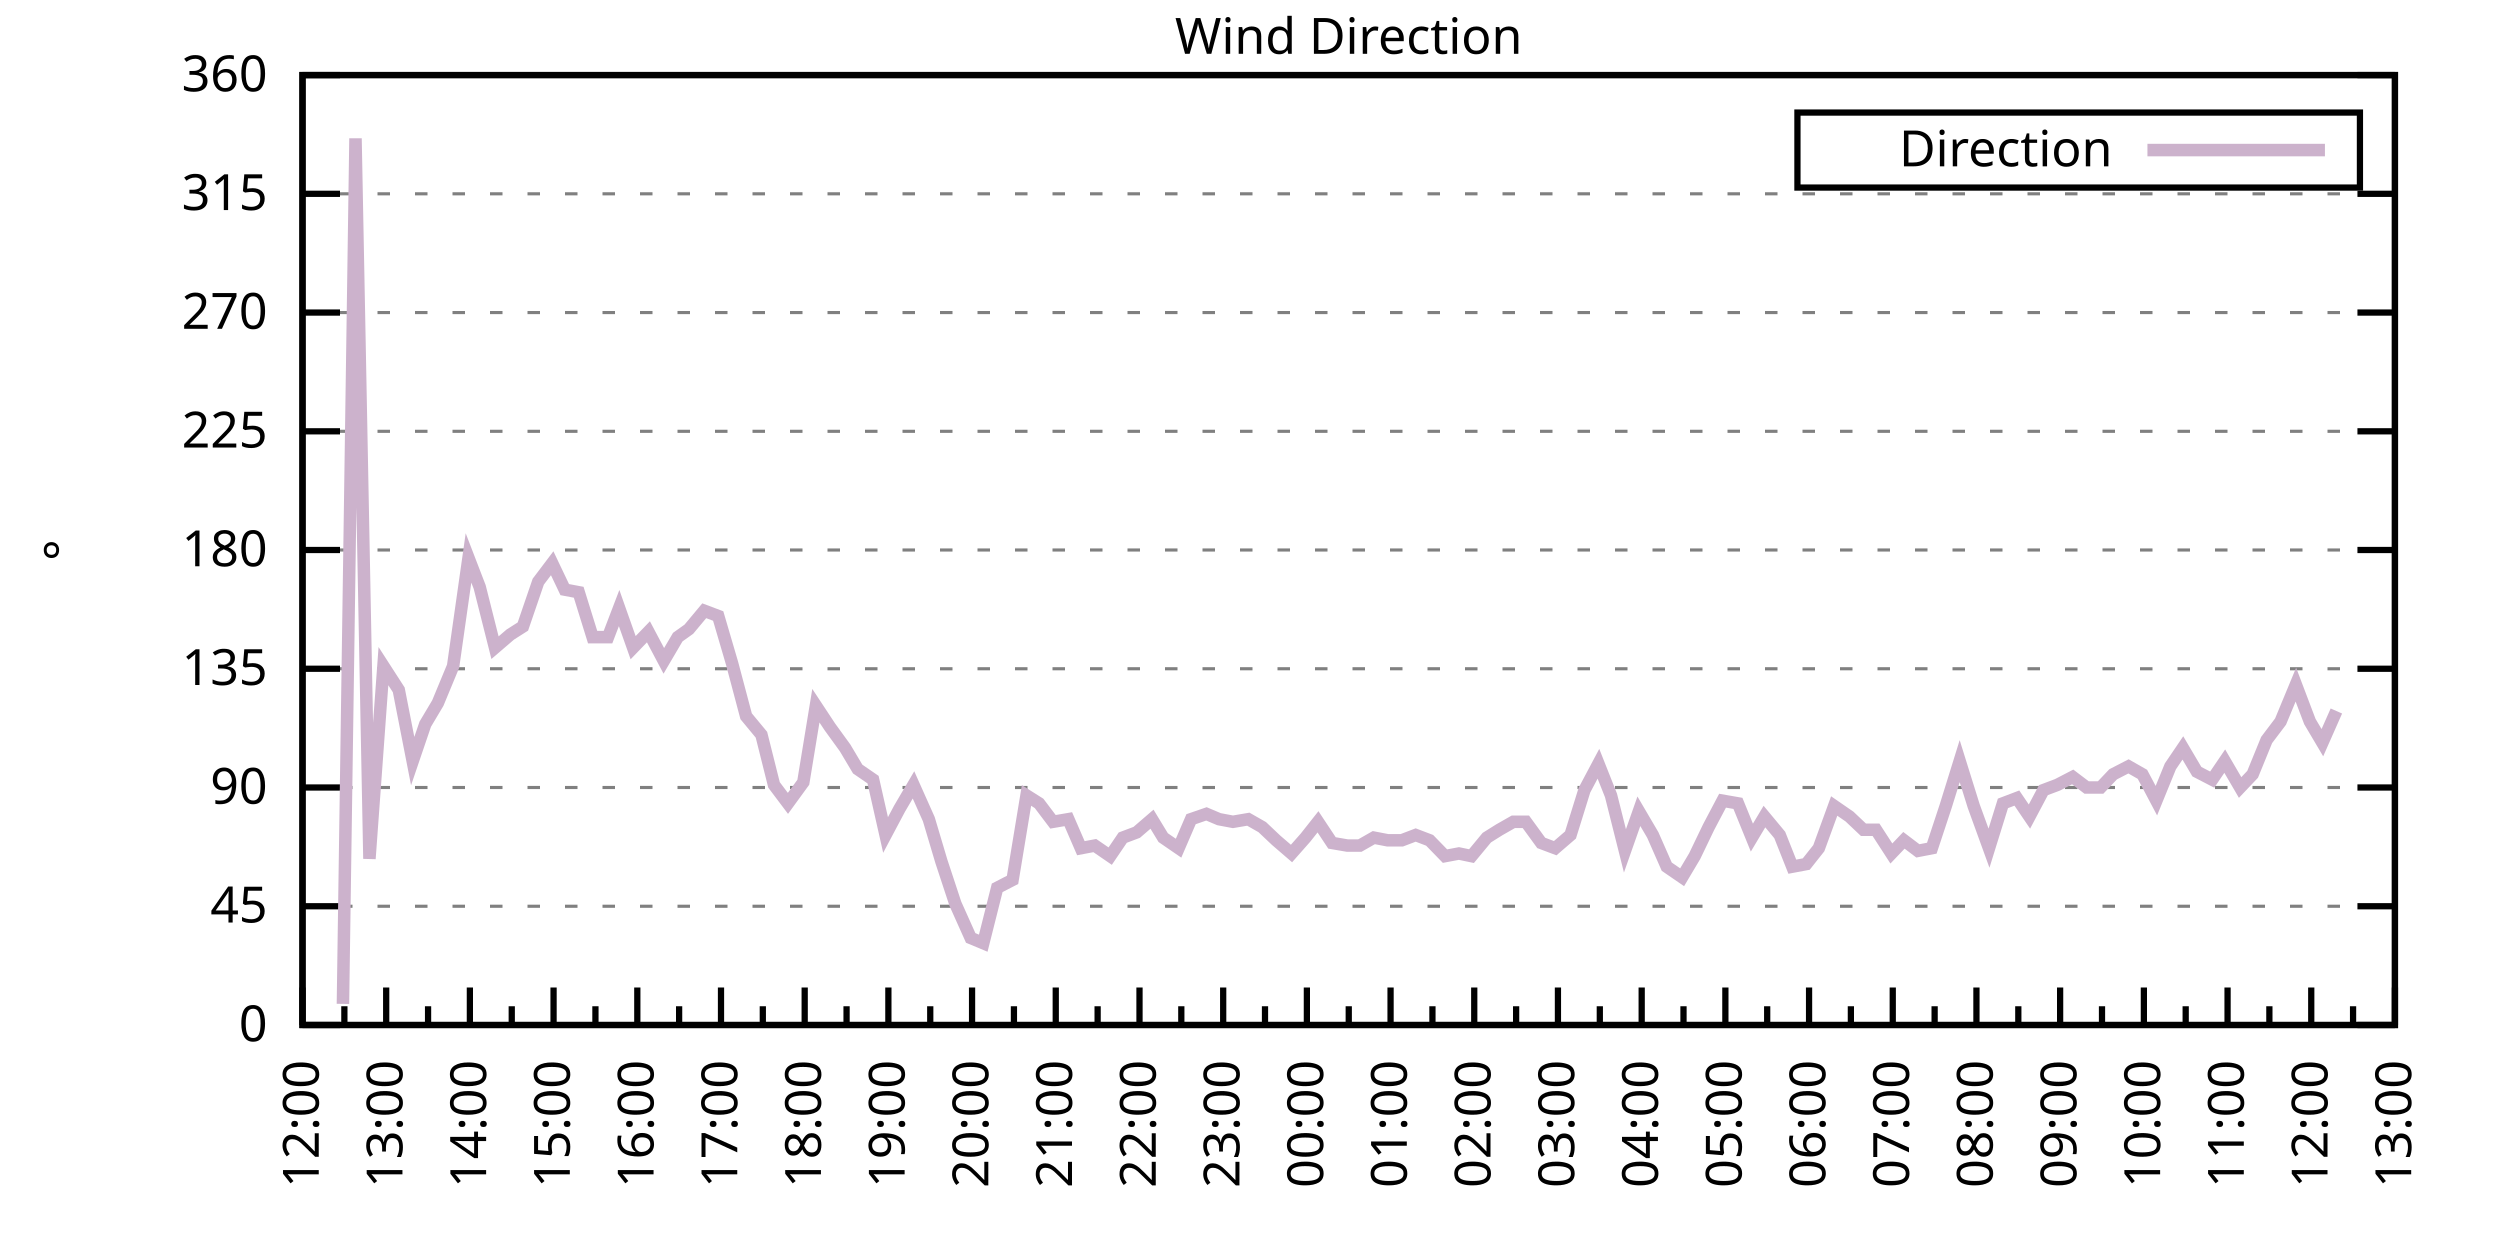
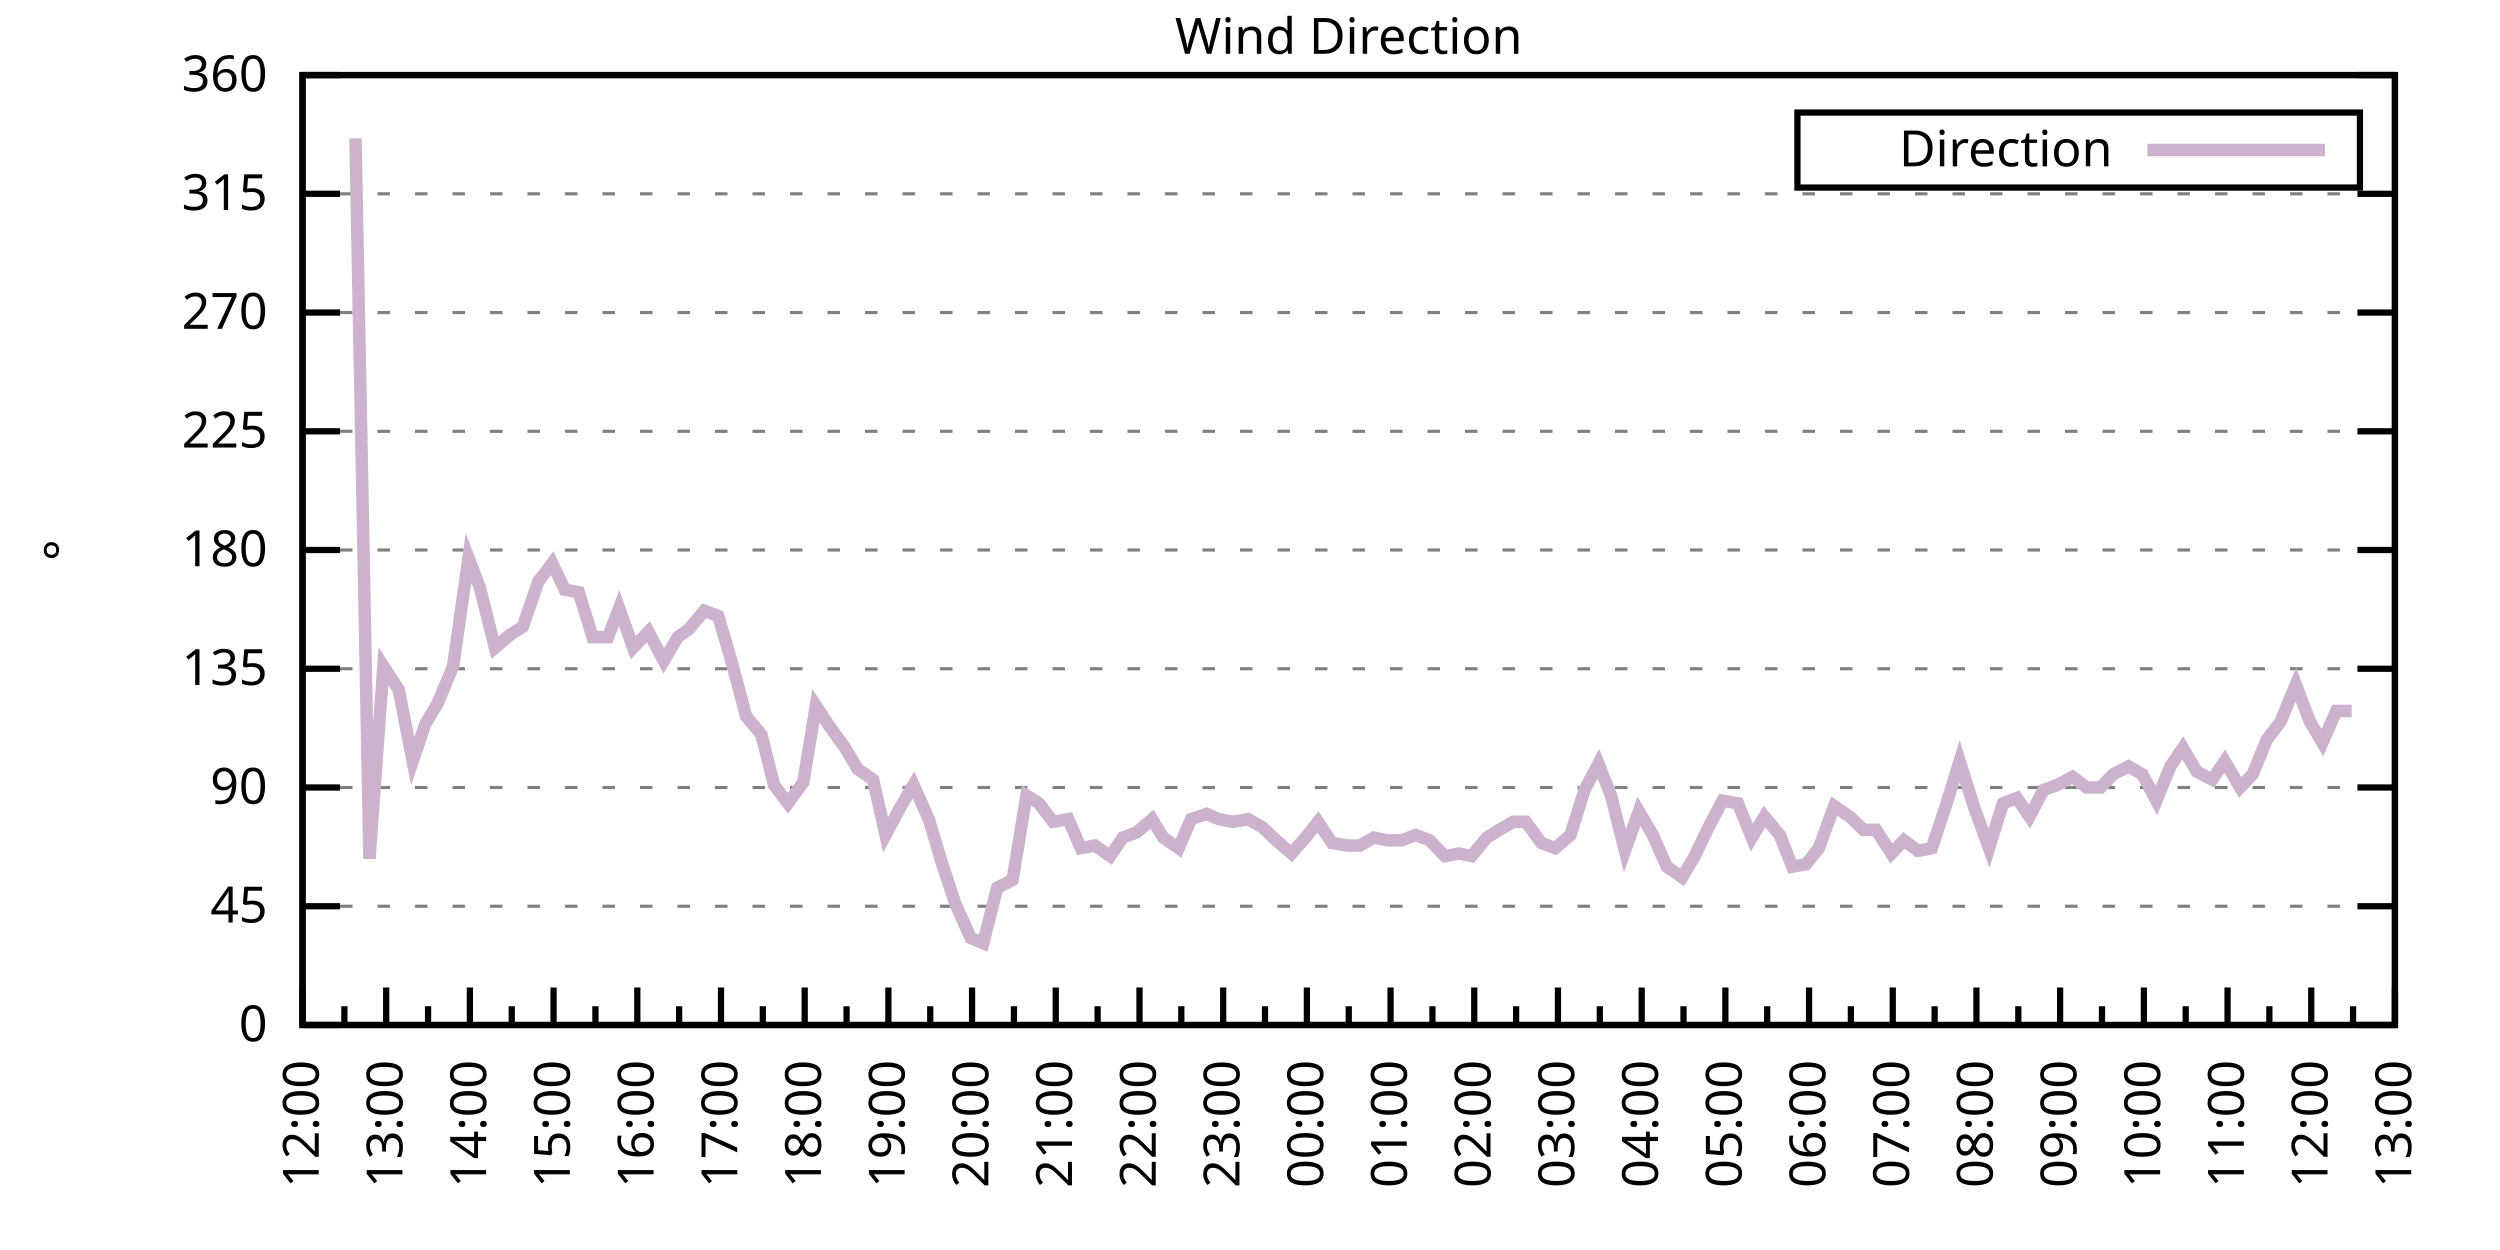
<svg xmlns="http://www.w3.org/2000/svg" xmlns:xlink="http://www.w3.org/1999/xlink" width="400" height="200" viewBox="0 0 400 200">
  <g id="gnuplot_canvas">
    <rect x="0" y="0" width="400" height="200" fill="none" />
    <defs>
      <circle id="gpDot" r="0.5" stroke-width="0.5" stroke="currentColor" />
      <path id="gpPt0" stroke-width="0.333" stroke="currentColor" d="M-1,0 h2 M0,-1 v2" />
      <path id="gpPt1" stroke-width="0.333" stroke="currentColor" d="M-1,-1 L1,1 M1,-1 L-1,1" />
      <path id="gpPt2" stroke-width="0.333" stroke="currentColor" d="M-1,0 L1,0 M0,-1 L0,1 M-1,-1 L1,1 M-1,1 L1,-1" />
      <rect id="gpPt3" stroke-width="0.333" stroke="currentColor" x="-1" y="-1" width="2" height="2" />
      <rect id="gpPt4" stroke-width="0.333" stroke="currentColor" fill="currentColor" x="-1" y="-1" width="2" height="2" />
      <circle id="gpPt5" stroke-width="0.333" stroke="currentColor" cx="0" cy="0" r="1" />
      <use xlink:href="#gpPt5" id="gpPt6" fill="currentColor" stroke="none" />
      <path id="gpPt7" stroke-width="0.333" stroke="currentColor" d="M0,-1.33 L-1.33,0.67 L1.33,0.67 z" />
      <use xlink:href="#gpPt7" id="gpPt8" fill="currentColor" stroke="none" />
      <use xlink:href="#gpPt7" id="gpPt9" stroke="currentColor" transform="rotate(180)" />
      <use xlink:href="#gpPt9" id="gpPt10" fill="currentColor" stroke="none" />
      <use xlink:href="#gpPt3" id="gpPt11" stroke="currentColor" transform="rotate(45)" />
      <use xlink:href="#gpPt11" id="gpPt12" fill="currentColor" stroke="none" />
      <path id="gpPt13" stroke-width="0.333" stroke="currentColor" d="M0,1.330 L1.265,0.411 L0.782,-1.067 L-0.782,-1.076 L-1.265,0.411 z" />
      <use xlink:href="#gpPt13" id="gpPt14" fill="currentColor" stroke="none" />
      <filter id="textbox" filterUnits="objectBoundingBox" x="0" y="0" height="1" width="1">
        <feFlood flood-color="white" flood-opacity="1" result="bgnd" />
        <feComposite in="SourceGraphic" in2="bgnd" operator="atop" />
      </filter>
      <filter id="greybox" filterUnits="objectBoundingBox" x="0" y="0" height="1" width="1">
        <feFlood flood-color="lightgrey" flood-opacity="1" result="grey" />
        <feComposite in="SourceGraphic" in2="grey" operator="atop" />
      </filter>
    </defs>
    <g fill="none" color="white" stroke="currentColor" stroke-width="1.00" stroke-linecap="butt" stroke-linejoin="miter">
</g>
    <g fill="none" color="black" stroke="currentColor" stroke-width="1.00" stroke-linecap="butt" stroke-linejoin="miter">
      <g stroke="none" shape-rendering="crispEdges">
        <polygon fill="rgb(255, 255, 255)" points="48.40,164.00 383.18,164.00 383.18,12.02 48.40,12.02 " />
      </g>
    </g>
    <g fill="none" color="black" stroke="currentColor" stroke-width="1.00" stroke-linecap="butt" stroke-linejoin="miter">
</g>
    <g fill="none" color="black" stroke="black" stroke-width="0.50" stroke-linecap="butt" stroke-linejoin="miter">
</g>
    <g fill="none" color="gray" stroke="currentColor" stroke-width="0.50" stroke-linecap="butt" stroke-linejoin="miter">
      <path stroke="gray" stroke-dasharray="2,4" class="gridline" d="M48.40,164.00 L383.19,164.00  " />
    </g>
    <g fill="none" color="gray" stroke="gray" stroke-width="1.00" stroke-linecap="butt" stroke-linejoin="miter">
</g>
    <g fill="none" color="black" stroke="currentColor" stroke-width="1.00" stroke-linecap="butt" stroke-linejoin="miter">
      <path stroke="black" d="M48.40,164.00 L54.40,164.00 M383.19,164.00 L377.19,164.00  " />
      <g transform="translate(42.80,166.60)" stroke="none" fill="black" font-family="Sans" font-size="8.00" text-anchor="end">
        <text>
          <tspan font-family="Sans"> 0</tspan>
        </text>
      </g>
    </g>
    <g fill="none" color="black" stroke="currentColor" stroke-width="1.00" stroke-linecap="butt" stroke-linejoin="miter">
</g>
    <g fill="none" color="black" stroke="black" stroke-width="0.50" stroke-linecap="butt" stroke-linejoin="miter">
</g>
    <g fill="none" color="gray" stroke="currentColor" stroke-width="0.50" stroke-linecap="butt" stroke-linejoin="miter">
      <path stroke="gray" stroke-dasharray="2,4" class="gridline" d="M48.40,145.00 L383.19,145.00  " />
    </g>
    <g fill="none" color="gray" stroke="gray" stroke-width="1.00" stroke-linecap="butt" stroke-linejoin="miter">
</g>
    <g fill="none" color="black" stroke="currentColor" stroke-width="1.00" stroke-linecap="butt" stroke-linejoin="miter">
      <path stroke="black" d="M48.40,145.00 L54.40,145.00 M383.19,145.00 L377.19,145.00  " />
      <g transform="translate(42.80,147.60)" stroke="none" fill="black" font-family="Sans" font-size="8.00" text-anchor="end">
        <text>
          <tspan font-family="Sans"> 45</tspan>
        </text>
      </g>
    </g>
    <g fill="none" color="black" stroke="currentColor" stroke-width="1.00" stroke-linecap="butt" stroke-linejoin="miter">
</g>
    <g fill="none" color="black" stroke="black" stroke-width="0.50" stroke-linecap="butt" stroke-linejoin="miter">
</g>
    <g fill="none" color="gray" stroke="currentColor" stroke-width="0.50" stroke-linecap="butt" stroke-linejoin="miter">
      <path stroke="gray" stroke-dasharray="2,4" class="gridline" d="M48.40,126.00 L383.19,126.00  " />
    </g>
    <g fill="none" color="gray" stroke="gray" stroke-width="1.00" stroke-linecap="butt" stroke-linejoin="miter">
</g>
    <g fill="none" color="black" stroke="currentColor" stroke-width="1.00" stroke-linecap="butt" stroke-linejoin="miter">
      <path stroke="black" d="M48.40,126.00 L54.40,126.00 M383.19,126.00 L377.19,126.00  " />
      <g transform="translate(42.80,128.60)" stroke="none" fill="black" font-family="Sans" font-size="8.00" text-anchor="end">
        <text>
          <tspan font-family="Sans"> 90</tspan>
        </text>
      </g>
    </g>
    <g fill="none" color="black" stroke="currentColor" stroke-width="1.00" stroke-linecap="butt" stroke-linejoin="miter">
</g>
    <g fill="none" color="black" stroke="black" stroke-width="0.50" stroke-linecap="butt" stroke-linejoin="miter">
</g>
    <g fill="none" color="gray" stroke="currentColor" stroke-width="0.50" stroke-linecap="butt" stroke-linejoin="miter">
      <path stroke="gray" stroke-dasharray="2,4" class="gridline" d="M48.40,107.00 L383.19,107.00  " />
    </g>
    <g fill="none" color="gray" stroke="gray" stroke-width="1.00" stroke-linecap="butt" stroke-linejoin="miter">
</g>
    <g fill="none" color="black" stroke="currentColor" stroke-width="1.00" stroke-linecap="butt" stroke-linejoin="miter">
      <path stroke="black" d="M48.40,107.00 L54.40,107.00 M383.19,107.00 L377.19,107.00  " />
      <g transform="translate(42.80,109.60)" stroke="none" fill="black" font-family="Sans" font-size="8.00" text-anchor="end">
        <text>
          <tspan font-family="Sans"> 135</tspan>
        </text>
      </g>
    </g>
    <g fill="none" color="black" stroke="currentColor" stroke-width="1.00" stroke-linecap="butt" stroke-linejoin="miter">
</g>
    <g fill="none" color="black" stroke="black" stroke-width="0.50" stroke-linecap="butt" stroke-linejoin="miter">
</g>
    <g fill="none" color="gray" stroke="currentColor" stroke-width="0.50" stroke-linecap="butt" stroke-linejoin="miter">
      <path stroke="gray" stroke-dasharray="2,4" class="gridline" d="M48.40,88.00 L383.19,88.00  " />
    </g>
    <g fill="none" color="gray" stroke="gray" stroke-width="1.00" stroke-linecap="butt" stroke-linejoin="miter">
</g>
    <g fill="none" color="black" stroke="currentColor" stroke-width="1.00" stroke-linecap="butt" stroke-linejoin="miter">
      <path stroke="black" d="M48.40,88.00 L54.40,88.00 M383.19,88.00 L377.19,88.00  " />
      <g transform="translate(42.80,90.60)" stroke="none" fill="black" font-family="Sans" font-size="8.00" text-anchor="end">
        <text>
          <tspan font-family="Sans"> 180</tspan>
        </text>
      </g>
    </g>
    <g fill="none" color="black" stroke="currentColor" stroke-width="1.00" stroke-linecap="butt" stroke-linejoin="miter">
</g>
    <g fill="none" color="black" stroke="black" stroke-width="0.50" stroke-linecap="butt" stroke-linejoin="miter">
</g>
    <g fill="none" color="gray" stroke="currentColor" stroke-width="0.50" stroke-linecap="butt" stroke-linejoin="miter">
      <path stroke="gray" stroke-dasharray="2,4" class="gridline" d="M48.40,69.01 L383.19,69.01  " />
    </g>
    <g fill="none" color="gray" stroke="gray" stroke-width="1.00" stroke-linecap="butt" stroke-linejoin="miter">
</g>
    <g fill="none" color="black" stroke="currentColor" stroke-width="1.00" stroke-linecap="butt" stroke-linejoin="miter">
      <path stroke="black" d="M48.40,69.01 L54.40,69.01 M383.19,69.01 L377.19,69.01  " />
      <g transform="translate(42.80,71.61)" stroke="none" fill="black" font-family="Sans" font-size="8.00" text-anchor="end">
        <text>
          <tspan font-family="Sans"> 225</tspan>
        </text>
      </g>
    </g>
    <g fill="none" color="black" stroke="currentColor" stroke-width="1.00" stroke-linecap="butt" stroke-linejoin="miter">
</g>
    <g fill="none" color="black" stroke="black" stroke-width="0.50" stroke-linecap="butt" stroke-linejoin="miter">
</g>
    <g fill="none" color="gray" stroke="currentColor" stroke-width="0.50" stroke-linecap="butt" stroke-linejoin="miter">
      <path stroke="gray" stroke-dasharray="2,4" class="gridline" d="M48.40,50.01 L383.19,50.01  " />
    </g>
    <g fill="none" color="gray" stroke="gray" stroke-width="1.00" stroke-linecap="butt" stroke-linejoin="miter">
</g>
    <g fill="none" color="black" stroke="currentColor" stroke-width="1.00" stroke-linecap="butt" stroke-linejoin="miter">
      <path stroke="black" d="M48.40,50.01 L54.40,50.01 M383.19,50.01 L377.19,50.01  " />
      <g transform="translate(42.80,52.61)" stroke="none" fill="black" font-family="Sans" font-size="8.00" text-anchor="end">
        <text>
          <tspan font-family="Sans"> 270</tspan>
        </text>
      </g>
    </g>
    <g fill="none" color="black" stroke="currentColor" stroke-width="1.00" stroke-linecap="butt" stroke-linejoin="miter">
</g>
    <g fill="none" color="black" stroke="black" stroke-width="0.50" stroke-linecap="butt" stroke-linejoin="miter">
</g>
    <g fill="none" color="gray" stroke="currentColor" stroke-width="0.50" stroke-linecap="butt" stroke-linejoin="miter">
      <path stroke="gray" stroke-dasharray="2,4" class="gridline" d="M48.40,31.01 L383.19,31.01  " />
    </g>
    <g fill="none" color="gray" stroke="gray" stroke-width="1.00" stroke-linecap="butt" stroke-linejoin="miter">
</g>
    <g fill="none" color="black" stroke="currentColor" stroke-width="1.00" stroke-linecap="butt" stroke-linejoin="miter">
      <path stroke="black" d="M48.40,31.01 L54.40,31.01 M383.19,31.01 L377.19,31.01  " />
      <g transform="translate(42.80,33.61)" stroke="none" fill="black" font-family="Sans" font-size="8.00" text-anchor="end">
        <text>
          <tspan font-family="Sans"> 315</tspan>
        </text>
      </g>
    </g>
    <g fill="none" color="black" stroke="currentColor" stroke-width="1.00" stroke-linecap="butt" stroke-linejoin="miter">
</g>
    <g fill="none" color="black" stroke="black" stroke-width="0.50" stroke-linecap="butt" stroke-linejoin="miter">
</g>
    <g fill="none" color="gray" stroke="currentColor" stroke-width="0.50" stroke-linecap="butt" stroke-linejoin="miter">
      <path stroke="gray" stroke-dasharray="2,4" class="gridline" d="M48.40,12.01 L383.19,12.01  " />
    </g>
    <g fill="none" color="gray" stroke="gray" stroke-width="1.00" stroke-linecap="butt" stroke-linejoin="miter">
</g>
    <g fill="none" color="black" stroke="currentColor" stroke-width="1.00" stroke-linecap="butt" stroke-linejoin="miter">
      <path stroke="black" d="M48.40,12.01 L54.40,12.01 M383.19,12.01 L377.19,12.01  " />
      <g transform="translate(42.80,14.61)" stroke="none" fill="black" font-family="Sans" font-size="8.00" text-anchor="end">
        <text>
          <tspan font-family="Sans"> 360</tspan>
        </text>
      </g>
    </g>
    <g fill="none" color="black" stroke="currentColor" stroke-width="1.00" stroke-linecap="butt" stroke-linejoin="miter">
      <path stroke="black" d="M48.40,164.00 L48.40,158.00  " />
      <g transform="translate(51.00,169.60) rotate(270)" stroke="none" fill="black" font-family="Sans" font-size="8.00" text-anchor="end">
        <text>
          <tspan font-family="Sans">12:00</tspan>
        </text>
      </g>
    </g>
    <g fill="none" color="black" stroke="currentColor" stroke-width="1.00" stroke-linecap="butt" stroke-linejoin="miter">
      <path stroke="black" d="M55.10,164.00 L55.10,161.00 M61.79,164.00 L61.79,158.00  " />
      <g transform="translate(64.39,169.60) rotate(270)" stroke="none" fill="black" font-family="Sans" font-size="8.00" text-anchor="end">
        <text>
          <tspan font-family="Sans">13:00</tspan>
        </text>
      </g>
    </g>
    <g fill="none" color="black" stroke="currentColor" stroke-width="1.00" stroke-linecap="butt" stroke-linejoin="miter">
      <path stroke="black" d="M68.49,164.00 L68.49,161.00 M75.18,164.00 L75.18,158.00  " />
      <g transform="translate(77.78,169.60) rotate(270)" stroke="none" fill="black" font-family="Sans" font-size="8.00" text-anchor="end">
        <text>
          <tspan font-family="Sans">14:00</tspan>
        </text>
      </g>
    </g>
    <g fill="none" color="black" stroke="currentColor" stroke-width="1.00" stroke-linecap="butt" stroke-linejoin="miter">
      <path stroke="black" d="M81.88,164.00 L81.88,161.00 M88.57,164.00 L88.57,158.00  " />
      <g transform="translate(91.17,169.60) rotate(270)" stroke="none" fill="black" font-family="Sans" font-size="8.00" text-anchor="end">
        <text>
          <tspan font-family="Sans">15:00</tspan>
        </text>
      </g>
    </g>
    <g fill="none" color="black" stroke="currentColor" stroke-width="1.00" stroke-linecap="butt" stroke-linejoin="miter">
      <path stroke="black" d="M95.27,164.00 L95.27,161.00 M101.97,164.00 L101.97,158.00  " />
      <g transform="translate(104.57,169.60) rotate(270)" stroke="none" fill="black" font-family="Sans" font-size="8.00" text-anchor="end">
        <text>
          <tspan font-family="Sans">16:00</tspan>
        </text>
      </g>
    </g>
    <g fill="none" color="black" stroke="currentColor" stroke-width="1.00" stroke-linecap="butt" stroke-linejoin="miter">
      <path stroke="black" d="M108.66,164.00 L108.66,161.00 M115.36,164.00 L115.36,158.00  " />
      <g transform="translate(117.96,169.60) rotate(270)" stroke="none" fill="black" font-family="Sans" font-size="8.00" text-anchor="end">
        <text>
          <tspan font-family="Sans">17:00</tspan>
        </text>
      </g>
    </g>
    <g fill="none" color="black" stroke="currentColor" stroke-width="1.00" stroke-linecap="butt" stroke-linejoin="miter">
      <path stroke="black" d="M122.05,164.00 L122.05,161.00 M128.75,164.00 L128.75,158.00  " />
      <g transform="translate(131.35,169.60) rotate(270)" stroke="none" fill="black" font-family="Sans" font-size="8.00" text-anchor="end">
        <text>
          <tspan font-family="Sans">18:00</tspan>
        </text>
      </g>
    </g>
    <g fill="none" color="black" stroke="currentColor" stroke-width="1.00" stroke-linecap="butt" stroke-linejoin="miter">
      <path stroke="black" d="M135.45,164.00 L135.45,161.00 M142.14,164.00 L142.14,158.00  " />
      <g transform="translate(144.74,169.60) rotate(270)" stroke="none" fill="black" font-family="Sans" font-size="8.00" text-anchor="end">
        <text>
          <tspan font-family="Sans">19:00</tspan>
        </text>
      </g>
    </g>
    <g fill="none" color="black" stroke="currentColor" stroke-width="1.00" stroke-linecap="butt" stroke-linejoin="miter">
      <path stroke="black" d="M148.84,164.00 L148.84,161.00 M155.53,164.00 L155.53,158.00  " />
      <g transform="translate(158.13,169.60) rotate(270)" stroke="none" fill="black" font-family="Sans" font-size="8.00" text-anchor="end">
        <text>
          <tspan font-family="Sans">20:00</tspan>
        </text>
      </g>
    </g>
    <g fill="none" color="black" stroke="currentColor" stroke-width="1.00" stroke-linecap="butt" stroke-linejoin="miter">
      <path stroke="black" d="M162.23,164.00 L162.23,161.00 M168.92,164.00 L168.92,158.00  " />
      <g transform="translate(171.52,169.60) rotate(270)" stroke="none" fill="black" font-family="Sans" font-size="8.00" text-anchor="end">
        <text>
          <tspan font-family="Sans">21:00</tspan>
        </text>
      </g>
    </g>
    <g fill="none" color="black" stroke="currentColor" stroke-width="1.00" stroke-linecap="butt" stroke-linejoin="miter">
      <path stroke="black" d="M175.62,164.00 L175.62,161.00 M182.32,164.00 L182.32,158.00  " />
      <g transform="translate(184.92,169.60) rotate(270)" stroke="none" fill="black" font-family="Sans" font-size="8.00" text-anchor="end">
        <text>
          <tspan font-family="Sans">22:00</tspan>
        </text>
      </g>
    </g>
    <g fill="none" color="black" stroke="currentColor" stroke-width="1.00" stroke-linecap="butt" stroke-linejoin="miter">
      <path stroke="black" d="M189.01,164.00 L189.01,161.00 M195.71,164.00 L195.71,158.00  " />
      <g transform="translate(198.31,169.60) rotate(270)" stroke="none" fill="black" font-family="Sans" font-size="8.00" text-anchor="end">
        <text>
          <tspan font-family="Sans">23:00</tspan>
        </text>
      </g>
    </g>
    <g fill="none" color="black" stroke="currentColor" stroke-width="1.00" stroke-linecap="butt" stroke-linejoin="miter">
      <path stroke="black" d="M202.40,164.00 L202.40,161.00 M209.10,164.00 L209.10,158.00  " />
      <g transform="translate(211.70,169.60) rotate(270)" stroke="none" fill="black" font-family="Sans" font-size="8.00" text-anchor="end">
        <text>
          <tspan font-family="Sans">00:00</tspan>
        </text>
      </g>
    </g>
    <g fill="none" color="black" stroke="currentColor" stroke-width="1.00" stroke-linecap="butt" stroke-linejoin="miter">
      <path stroke="black" d="M215.80,164.00 L215.80,161.00 M222.49,164.00 L222.49,158.00  " />
      <g transform="translate(225.09,169.60) rotate(270)" stroke="none" fill="black" font-family="Sans" font-size="8.00" text-anchor="end">
        <text>
          <tspan font-family="Sans">01:00</tspan>
        </text>
      </g>
    </g>
    <g fill="none" color="black" stroke="currentColor" stroke-width="1.00" stroke-linecap="butt" stroke-linejoin="miter">
      <path stroke="black" d="M229.19,164.00 L229.19,161.00 M235.88,164.00 L235.88,158.00  " />
      <g transform="translate(238.48,169.60) rotate(270)" stroke="none" fill="black" font-family="Sans" font-size="8.00" text-anchor="end">
        <text>
          <tspan font-family="Sans">02:00</tspan>
        </text>
      </g>
    </g>
    <g fill="none" color="black" stroke="currentColor" stroke-width="1.00" stroke-linecap="butt" stroke-linejoin="miter">
      <path stroke="black" d="M242.58,164.00 L242.58,161.00 M249.27,164.00 L249.27,158.00  " />
      <g transform="translate(251.87,169.60) rotate(270)" stroke="none" fill="black" font-family="Sans" font-size="8.00" text-anchor="end">
        <text>
          <tspan font-family="Sans">03:00</tspan>
        </text>
      </g>
    </g>
    <g fill="none" color="black" stroke="currentColor" stroke-width="1.00" stroke-linecap="butt" stroke-linejoin="miter">
      <path stroke="black" d="M255.97,164.00 L255.97,161.00 M262.67,164.00 L262.67,158.00  " />
      <g transform="translate(265.27,169.60) rotate(270)" stroke="none" fill="black" font-family="Sans" font-size="8.00" text-anchor="end">
        <text>
          <tspan font-family="Sans">04:00</tspan>
        </text>
      </g>
    </g>
    <g fill="none" color="black" stroke="currentColor" stroke-width="1.00" stroke-linecap="butt" stroke-linejoin="miter">
      <path stroke="black" d="M269.36,164.00 L269.36,161.00 M276.06,164.00 L276.06,158.00  " />
      <g transform="translate(278.66,169.60) rotate(270)" stroke="none" fill="black" font-family="Sans" font-size="8.00" text-anchor="end">
        <text>
          <tspan font-family="Sans">05:00</tspan>
        </text>
      </g>
    </g>
    <g fill="none" color="black" stroke="currentColor" stroke-width="1.00" stroke-linecap="butt" stroke-linejoin="miter">
      <path stroke="black" d="M282.75,164.00 L282.75,161.00 M289.45,164.00 L289.45,158.00  " />
      <g transform="translate(292.05,169.60) rotate(270)" stroke="none" fill="black" font-family="Sans" font-size="8.00" text-anchor="end">
        <text>
          <tspan font-family="Sans">06:00</tspan>
        </text>
      </g>
    </g>
    <g fill="none" color="black" stroke="currentColor" stroke-width="1.00" stroke-linecap="butt" stroke-linejoin="miter">
      <path stroke="black" d="M296.14,164.00 L296.14,161.00 M302.84,164.00 L302.84,158.00  " />
      <g transform="translate(305.44,169.60) rotate(270)" stroke="none" fill="black" font-family="Sans" font-size="8.00" text-anchor="end">
        <text>
          <tspan font-family="Sans">07:00</tspan>
        </text>
      </g>
    </g>
    <g fill="none" color="black" stroke="currentColor" stroke-width="1.00" stroke-linecap="butt" stroke-linejoin="miter">
      <path stroke="black" d="M309.54,164.00 L309.54,161.00 M316.23,164.00 L316.23,158.00  " />
      <g transform="translate(318.83,169.60) rotate(270)" stroke="none" fill="black" font-family="Sans" font-size="8.00" text-anchor="end">
        <text>
          <tspan font-family="Sans">08:00</tspan>
        </text>
      </g>
    </g>
    <g fill="none" color="black" stroke="currentColor" stroke-width="1.00" stroke-linecap="butt" stroke-linejoin="miter">
      <path stroke="black" d="M322.93,164.00 L322.93,161.00 M329.62,164.00 L329.62,158.00  " />
      <g transform="translate(332.22,169.60) rotate(270)" stroke="none" fill="black" font-family="Sans" font-size="8.00" text-anchor="end">
        <text>
          <tspan font-family="Sans">09:00</tspan>
        </text>
      </g>
    </g>
    <g fill="none" color="black" stroke="currentColor" stroke-width="1.00" stroke-linecap="butt" stroke-linejoin="miter">
      <path stroke="black" d="M336.32,164.00 L336.32,161.00 M343.02,164.00 L343.02,158.00  " />
      <g transform="translate(345.62,169.60) rotate(270)" stroke="none" fill="black" font-family="Sans" font-size="8.00" text-anchor="end">
        <text>
          <tspan font-family="Sans">10:00</tspan>
        </text>
      </g>
    </g>
    <g fill="none" color="black" stroke="currentColor" stroke-width="1.00" stroke-linecap="butt" stroke-linejoin="miter">
      <path stroke="black" d="M349.71,164.00 L349.71,161.00 M356.41,164.00 L356.41,158.00  " />
      <g transform="translate(359.01,169.60) rotate(270)" stroke="none" fill="black" font-family="Sans" font-size="8.00" text-anchor="end">
        <text>
          <tspan font-family="Sans">11:00</tspan>
        </text>
      </g>
    </g>
    <g fill="none" color="black" stroke="currentColor" stroke-width="1.00" stroke-linecap="butt" stroke-linejoin="miter">
      <path stroke="black" d="M363.10,164.00 L363.10,161.00 M369.80,164.00 L369.80,158.00  " />
      <g transform="translate(372.40,169.60) rotate(270)" stroke="none" fill="black" font-family="Sans" font-size="8.00" text-anchor="end">
        <text>
          <tspan font-family="Sans">12:00</tspan>
        </text>
      </g>
    </g>
    <g fill="none" color="black" stroke="currentColor" stroke-width="1.00" stroke-linecap="butt" stroke-linejoin="miter">
      <path stroke="black" d="M376.49,164.00 L376.49,161.00 M383.19,164.00 L383.19,158.00  " />
      <g transform="translate(385.79,169.60) rotate(270)" stroke="none" fill="black" font-family="Sans" font-size="8.00" text-anchor="end">
        <text>
          <tspan font-family="Sans">13:00</tspan>
        </text>
      </g>
    </g>
    <g fill="none" color="black" stroke="currentColor" stroke-width="1.00" stroke-linecap="butt" stroke-linejoin="miter">
</g>
    <g fill="none" color="black" stroke="currentColor" stroke-width="1.00" stroke-linecap="butt" stroke-linejoin="miter">
      <path stroke="black" d="M48.40,12.01 L48.40,164.00 L383.19,164.00 L383.19,12.01 L48.40,12.01 Z  " />
    </g>
    <g fill="none" color="black" stroke="currentColor" stroke-width="1.00" stroke-linecap="butt" stroke-linejoin="miter">
      <g transform="translate(12.80,88.01) rotate(270)" stroke="none" fill="black" font-family="Sans" font-size="8.00" text-anchor="middle">
        <text>
          <tspan font-family="Sans">°</tspan>
        </text>
      </g>
    </g>
    <g fill="none" color="black" stroke="currentColor" stroke-width="1.00" stroke-linecap="butt" stroke-linejoin="miter">
</g>
    <g fill="none" color="black" stroke="currentColor" stroke-width="1.00" stroke-linecap="butt" stroke-linejoin="miter">
      <path stroke="black" d="M287.59,30.01 L287.59,18.01 L377.59,18.01 L377.59,30.01 L287.59,30.01 Z  " />
    </g>
    <g id="Wind_direction_plot_1">
      <g fill="none" color="white" stroke="black" stroke-width="2.00" stroke-linecap="butt" stroke-linejoin="miter">
</g>
      <g fill="none" color="black" stroke="currentColor" stroke-width="2.00" stroke-linecap="butt" stroke-linejoin="miter">
        <g transform="translate(337.99,26.61)" stroke="none" fill="black" font-family="Sans" font-size="8.00" text-anchor="end">
          <text>
            <tspan font-family="Sans">Direction</tspan>
          </text>
        </g>
      </g>
      <g fill="none" color="black" stroke="currentColor" stroke-width="2.00" stroke-linecap="butt" stroke-linejoin="miter">
-         <path stroke="rgb(204, 178, 204)" d="M343.59,24.01 L371.99,24.01 M54.87,160.62 L56.88,22.14 L59.11,137.40 L61.35,106.58 L63.80,110.38 L66.03,121.78   L68.04,115.87 L70.05,112.49 L72.50,106.58 L74.96,89.27 L76.75,93.92 L79.20,103.63 L81.66,101.52 L83.66,100.25   L86.12,93.07 L88.35,90.12 L90.36,94.34 L92.59,94.76 L94.82,101.94 L97.28,101.94 L99.06,97.29 L101.30,103.63   L103.75,101.09 L106.21,105.74 L108.44,101.94 L110.22,100.67 L112.68,97.72 L114.91,98.56 L117.14,106.16 L119.38,114.60   L121.83,117.56 L123.84,125.58 L126.07,128.54 L128.53,125.16 L130.54,112.91 L132.77,116.29 L135.22,119.67 L137.23,123.05   L139.69,124.74 L141.69,133.60 L143.93,129.38 L146.16,125.58 L148.61,131.07 L150.62,137.82 L152.85,144.58 L155.31,150.07   L157.32,150.91 L159.55,142.05 L162.01,140.78 L164.24,127.27 L166.25,128.54 L168.48,131.49 L170.93,131.07 L172.94,135.71   L175.17,135.29 L177.63,136.98 L179.64,134.02 L181.87,133.18 L184.32,131.07 L186.11,134.02 L188.57,135.71 L190.57,131.07   L193.03,130.22 L195.04,131.07 L197.27,131.49 L199.73,131.07 L201.96,132.34 L204.19,134.45 L206.64,136.56 L208.88,134.02   L210.88,131.49 L213.12,134.87 L215.57,135.29 L217.58,135.29 L219.81,134.02 L222.04,134.45 L224.28,134.45 L226.51,133.60   L228.74,134.45 L231.20,136.98 L233.43,136.56 L235.44,136.98 L237.89,134.02 L239.90,132.76 L242.13,131.49 L244.14,131.49   L246.60,134.87 L248.83,135.71 L251.28,133.60 L253.51,126.42 L255.75,122.20 L257.76,127.27 L259.99,136.14 L262.22,129.80   L264.45,133.60 L266.68,138.67 L269.14,140.36 L271.15,136.98 L273.38,132.34 L275.61,128.11 L278.07,128.54 L280.30,134.02   L282.31,130.65 L284.76,133.60 L286.77,138.67 L289.00,138.25 L291.01,135.71 L293.47,128.96 L295.92,130.65 L298.15,132.76   L300.16,132.76 L302.62,136.56 L304.63,134.45 L306.86,136.14 L309.09,135.71 L311.32,128.96 L313.55,121.78 L315.79,128.96   L318.24,135.71 L320.47,128.54 L322.70,127.69 L324.71,130.65 L326.95,126.42 L329.18,125.58 L331.63,124.31 L333.86,126.00   L336.10,126.00 L338.10,123.89 L340.56,122.62 L342.79,123.89 L345.02,128.11 L347.26,122.62 L349.26,119.67 L351.50,123.47   L353.95,124.74 L355.96,121.78 L358.42,126.00 L360.42,123.89 L362.66,118.40 L364.89,115.45 L367.34,109.54 L369.58,115.45   L371.58,118.83 L373.82,113.76  " />
+         <path stroke="rgb(204, 178, 204)" d="M343.59,24.01 L371.99,24.01 M56.88,22.14 L59.11,137.40 L61.35,106.58 L63.80,110.38 L66.03,121.78 L68.04,115.87   L70.05,112.49 L72.50,106.58 L74.96,89.27 L76.75,93.92 L79.20,103.63 L81.66,101.52 L83.66,100.25 L86.12,93.07   L88.35,90.12 L90.36,94.34 L92.59,94.76 L94.82,101.94 L97.28,101.94 L99.06,97.29 L101.30,103.63 L103.75,101.09   L106.21,105.74 L108.44,101.94 L110.22,100.67 L112.68,97.72 L114.91,98.56 L117.14,106.16 L119.38,114.60 L121.83,117.56   L123.84,125.58 L126.07,128.54 L128.53,125.16 L130.54,112.91 L132.77,116.29 L135.22,119.67 L137.23,123.05 L139.69,124.74   L141.69,133.60 L143.93,129.38 L146.16,125.58 L148.61,131.07 L150.62,137.82 L152.85,144.58 L155.31,150.07 L157.32,150.91   L159.55,142.05 L162.01,140.78 L164.24,127.27 L166.25,128.54 L168.48,131.49 L170.93,131.07 L172.94,135.71 L175.17,135.29   L177.63,136.98 L179.64,134.02 L181.87,133.18 L184.32,131.07 L186.11,134.02 L188.57,135.71 L190.57,131.07 L193.03,130.22   L195.04,131.07 L197.27,131.49 L199.73,131.07 L201.96,132.34 L204.19,134.45 L206.64,136.56 L208.88,134.02 L210.88,131.49   L213.12,134.87 L215.57,135.29 L217.58,135.29 L219.81,134.02 L222.04,134.45 L224.28,134.45 L226.51,133.60 L228.74,134.45   L231.20,136.98 L233.43,136.56 L235.44,136.98 L237.89,134.02 L239.90,132.76 L242.13,131.49 L244.14,131.49 L246.60,134.87   L248.83,135.71 L251.28,133.60 L253.51,126.42 L255.75,122.20 L257.76,127.27 L259.99,136.14 L262.22,129.80 L264.45,133.60   L266.68,138.67 L269.14,140.36 L271.15,136.98 L273.38,132.34 L275.61,128.11 L278.07,128.54 L280.30,134.02 L282.31,130.65   L284.76,133.60 L286.77,138.67 L289.00,138.25 L291.01,135.71 L293.47,128.96 L295.92,130.65 L298.15,132.76 L300.16,132.76   L302.62,136.56 L304.63,134.45 L306.86,136.14 L309.09,135.71 L311.32,128.96 L313.55,121.78 L315.79,128.96 L318.24,135.71   L320.47,128.54 L322.70,127.69 L324.71,130.65 L326.95,126.42 L329.18,125.58 L331.63,124.31 L333.86,126.00 L336.10,126.00   L338.10,123.89 L340.56,122.62 L342.79,123.89 L345.02,128.11 L347.26,122.62 L349.26,119.67 L351.50,123.47 L353.95,124.74   L355.96,121.78 L358.42,126.00 L360.42,123.89 L362.66,118.40 L364.89,115.45 L367.34,109.54 L369.58,115.45 L371.58,118.83   L373.82,113.76 L376.27,113.76  " />
      </g>
    </g>
    <g fill="none" color="black" stroke="currentColor" stroke-width="2.00" stroke-linecap="butt" stroke-linejoin="miter">
</g>
    <g fill="none" color="black" stroke="black" stroke-width="1.00" stroke-linecap="butt" stroke-linejoin="miter">
</g>
    <g fill="none" color="black" stroke="currentColor" stroke-width="1.00" stroke-linecap="butt" stroke-linejoin="miter">
      <path stroke="black" d="M48.40,12.01 L48.40,164.00 L383.19,164.00 L383.19,12.01 L48.40,12.01 Z  " />
    </g>
    <g fill="none" color="black" stroke="currentColor" stroke-width="1.00" stroke-linecap="butt" stroke-linejoin="miter">
      <g transform="translate(215.79,8.61)" stroke="none" fill="black" font-family="Sans" font-size="8.00" text-anchor="middle">
        <text>
          <tspan font-family="Sans">Wind Direction</tspan>
        </text>
      </g>
    </g>
    <g fill="none" color="black" stroke="currentColor" stroke-width="1.00" stroke-linecap="butt" stroke-linejoin="miter">
</g>
  </g>
</svg>
